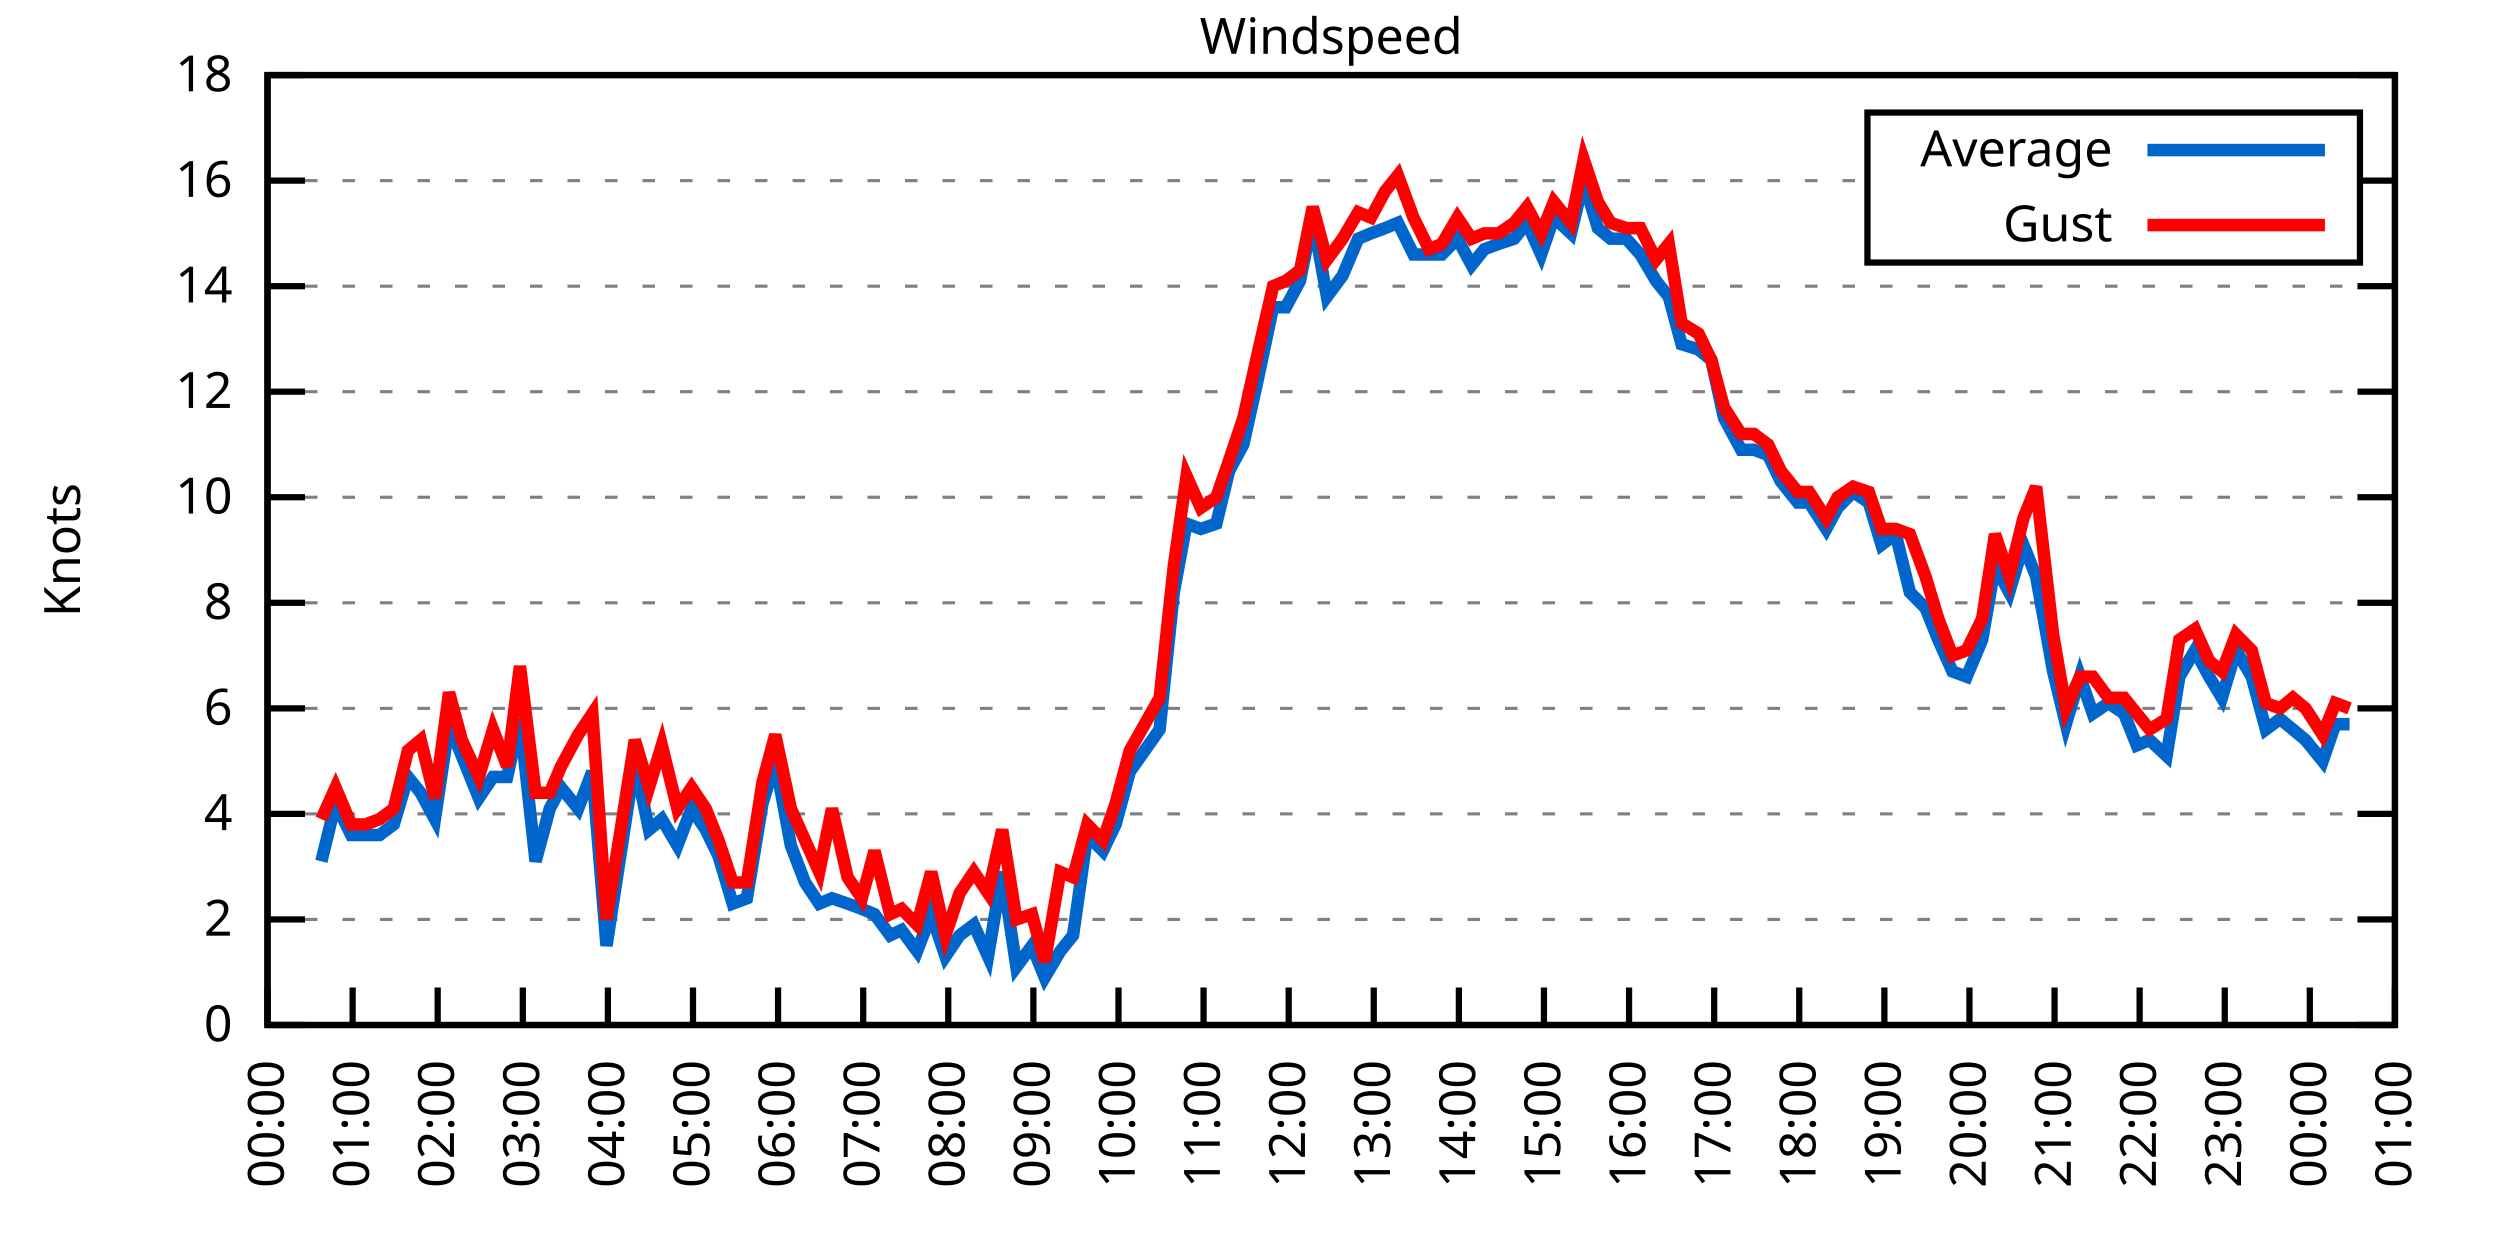
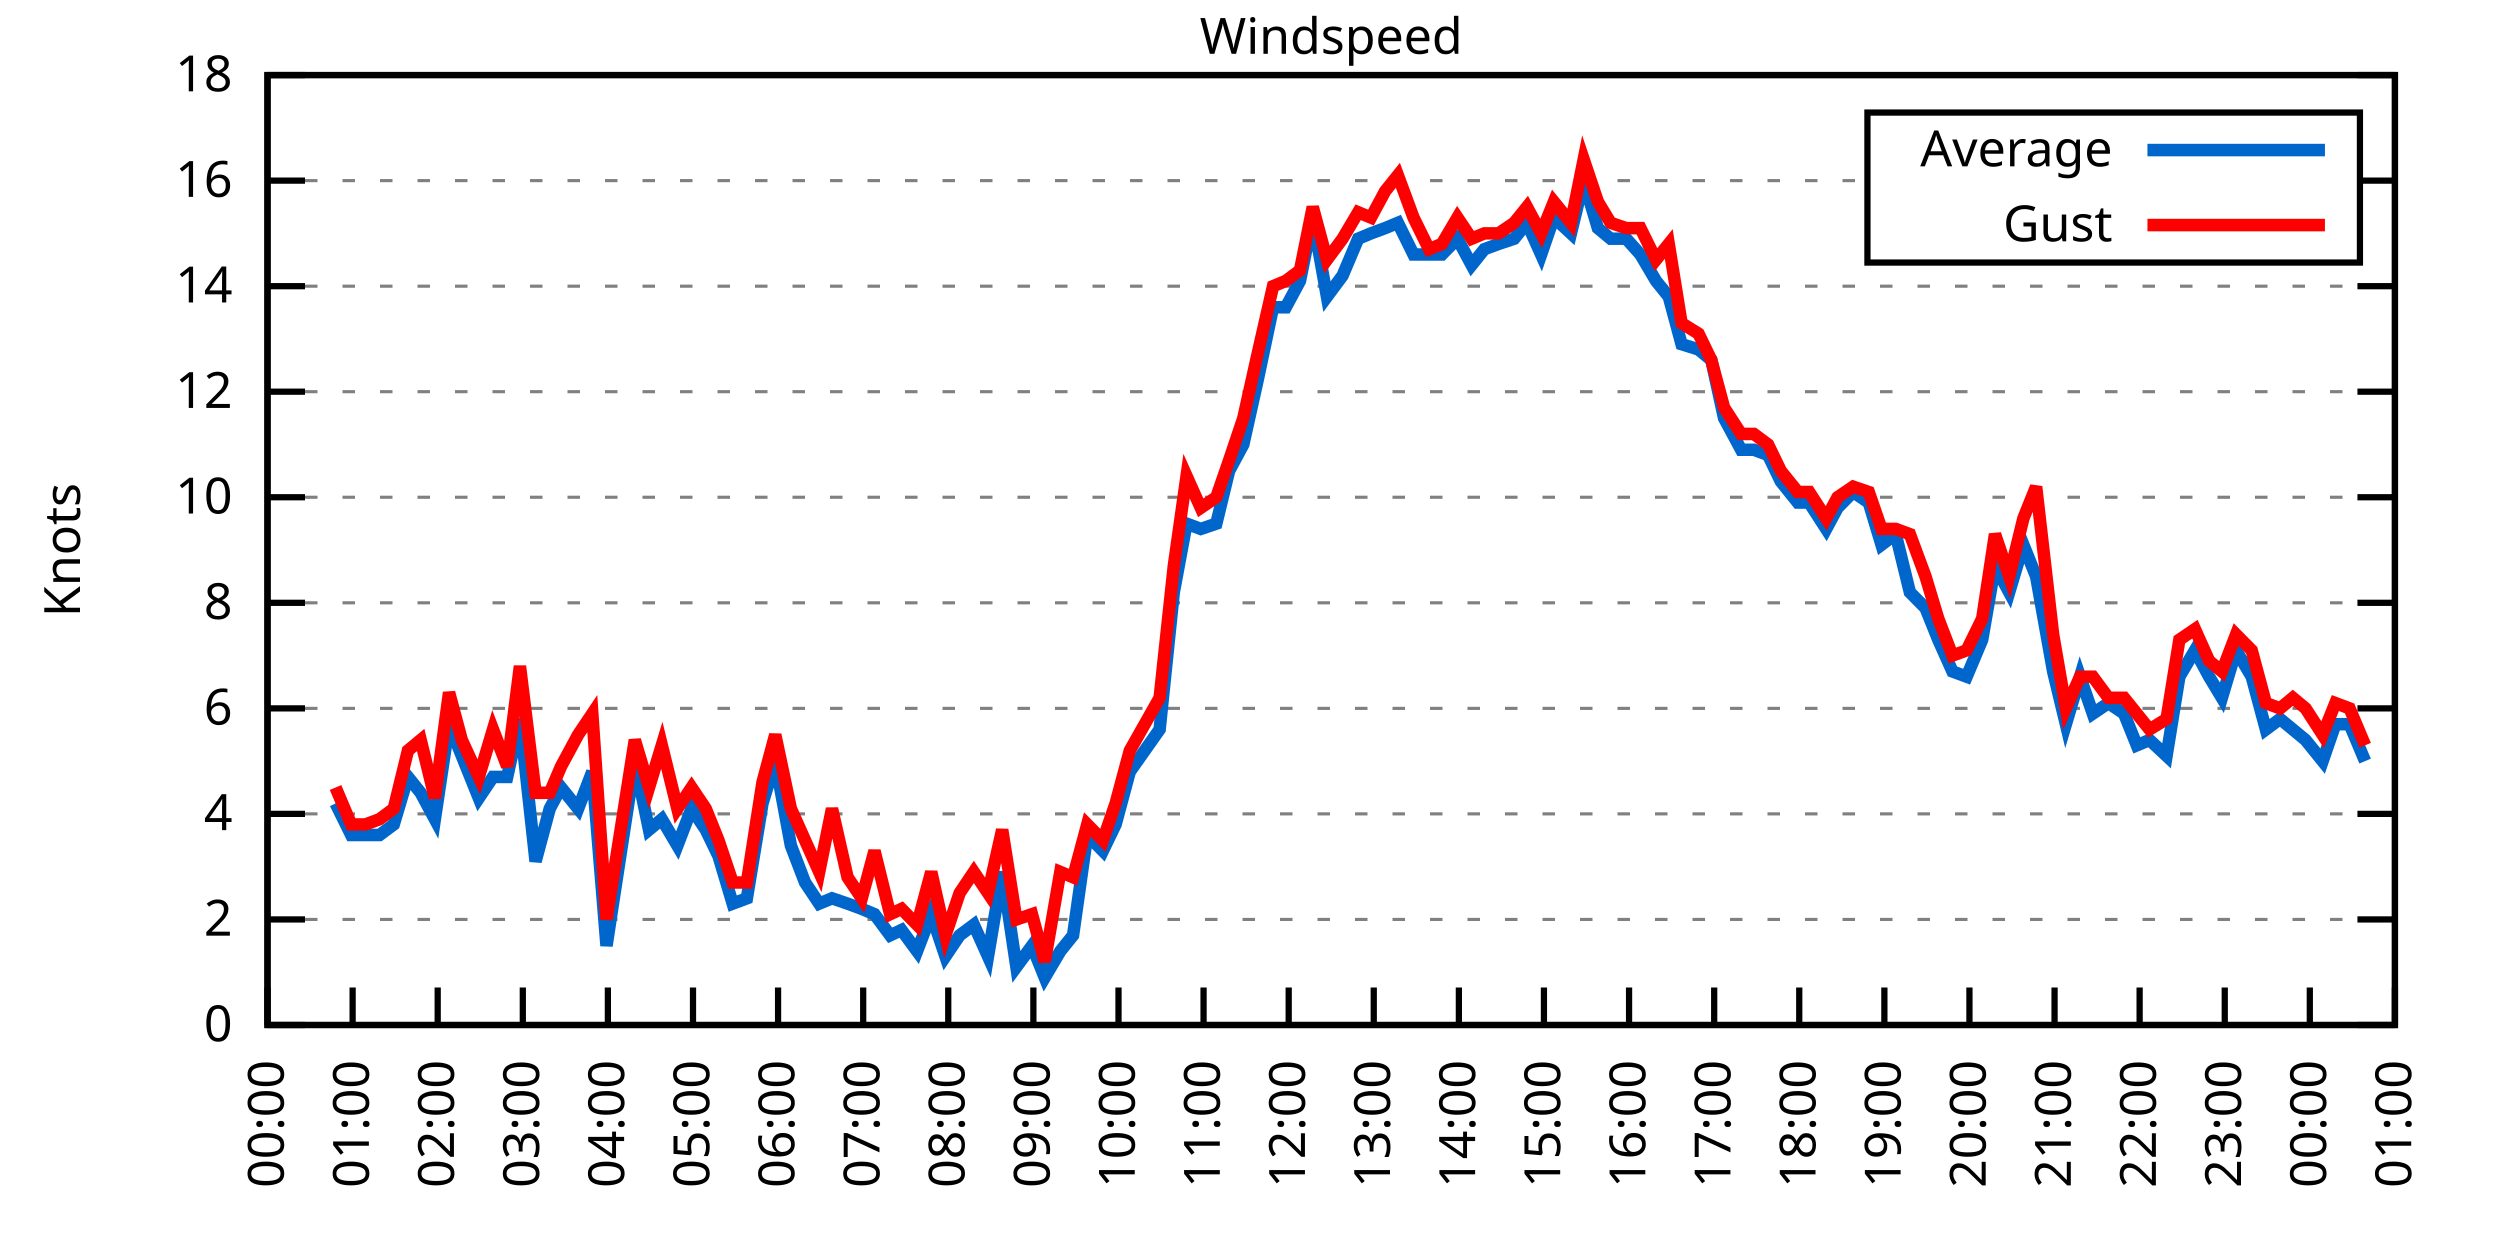
<svg xmlns="http://www.w3.org/2000/svg" xmlns:xlink="http://www.w3.org/1999/xlink" width="400" height="200" viewBox="0 0 400 200">
  <g id="gnuplot_canvas">
    <rect x="0" y="0" width="400" height="200" fill="none" />
    <defs>
      <circle id="gpDot" r="0.5" stroke-width="0.5" stroke="currentColor" />
      <path id="gpPt0" stroke-width="0.333" stroke="currentColor" d="M-1,0 h2 M0,-1 v2" />
      <path id="gpPt1" stroke-width="0.333" stroke="currentColor" d="M-1,-1 L1,1 M1,-1 L-1,1" />
      <path id="gpPt2" stroke-width="0.333" stroke="currentColor" d="M-1,0 L1,0 M0,-1 L0,1 M-1,-1 L1,1 M-1,1 L1,-1" />
      <rect id="gpPt3" stroke-width="0.333" stroke="currentColor" x="-1" y="-1" width="2" height="2" />
      <rect id="gpPt4" stroke-width="0.333" stroke="currentColor" fill="currentColor" x="-1" y="-1" width="2" height="2" />
      <circle id="gpPt5" stroke-width="0.333" stroke="currentColor" cx="0" cy="0" r="1" />
      <use xlink:href="#gpPt5" id="gpPt6" fill="currentColor" stroke="none" />
      <path id="gpPt7" stroke-width="0.333" stroke="currentColor" d="M0,-1.33 L-1.33,0.67 L1.33,0.67 z" />
      <use xlink:href="#gpPt7" id="gpPt8" fill="currentColor" stroke="none" />
      <use xlink:href="#gpPt7" id="gpPt9" stroke="currentColor" transform="rotate(180)" />
      <use xlink:href="#gpPt9" id="gpPt10" fill="currentColor" stroke="none" />
      <use xlink:href="#gpPt3" id="gpPt11" stroke="currentColor" transform="rotate(45)" />
      <use xlink:href="#gpPt11" id="gpPt12" fill="currentColor" stroke="none" />
      <path id="gpPt13" stroke-width="0.333" stroke="currentColor" d="M0,1.330 L1.265,0.411 L0.782,-1.067 L-0.782,-1.076 L-1.265,0.411 z" />
      <use xlink:href="#gpPt13" id="gpPt14" fill="currentColor" stroke="none" />
      <filter id="textbox" filterUnits="objectBoundingBox" x="0" y="0" height="1" width="1">
        <feFlood flood-color="white" flood-opacity="1" result="bgnd" />
        <feComposite in="SourceGraphic" in2="bgnd" operator="atop" />
      </filter>
      <filter id="greybox" filterUnits="objectBoundingBox" x="0" y="0" height="1" width="1">
        <feFlood flood-color="lightgrey" flood-opacity="1" result="grey" />
        <feComposite in="SourceGraphic" in2="grey" operator="atop" />
      </filter>
    </defs>
    <g fill="none" color="white" stroke="currentColor" stroke-width="1.00" stroke-linecap="butt" stroke-linejoin="miter">
</g>
    <g fill="none" color="black" stroke="currentColor" stroke-width="1.00" stroke-linecap="butt" stroke-linejoin="miter">
      <g stroke="none" shape-rendering="crispEdges">
        <polygon fill="rgb(255, 255, 255)" points="42.80,164.00 383.18,164.00 383.18,12.02 42.80,12.02 " />
      </g>
    </g>
    <g fill="none" color="black" stroke="currentColor" stroke-width="1.00" stroke-linecap="butt" stroke-linejoin="miter">
</g>
    <g fill="none" color="black" stroke="black" stroke-width="0.50" stroke-linecap="butt" stroke-linejoin="miter">
</g>
    <g fill="none" color="gray" stroke="currentColor" stroke-width="0.50" stroke-linecap="butt" stroke-linejoin="miter">
      <path stroke="gray" stroke-dasharray="2,4" class="gridline" d="M42.80,164.00 L383.19,164.00  " />
    </g>
    <g fill="none" color="gray" stroke="gray" stroke-width="1.00" stroke-linecap="butt" stroke-linejoin="miter">
</g>
    <g fill="none" color="black" stroke="currentColor" stroke-width="1.00" stroke-linecap="butt" stroke-linejoin="miter">
      <path stroke="black" d="M42.80,164.00 L48.80,164.00 M383.19,164.00 L377.19,164.00  " />
      <g transform="translate(37.20,166.60)" stroke="none" fill="black" font-family="Sans" font-size="8.00" text-anchor="end">
        <text>
          <tspan font-family="Sans"> 0</tspan>
        </text>
      </g>
    </g>
    <g fill="none" color="black" stroke="currentColor" stroke-width="1.00" stroke-linecap="butt" stroke-linejoin="miter">
</g>
    <g fill="none" color="black" stroke="black" stroke-width="0.50" stroke-linecap="butt" stroke-linejoin="miter">
</g>
    <g fill="none" color="gray" stroke="currentColor" stroke-width="0.50" stroke-linecap="butt" stroke-linejoin="miter">
      <path stroke="gray" stroke-dasharray="2,4" class="gridline" d="M42.80,147.11 L383.19,147.11  " />
    </g>
    <g fill="none" color="gray" stroke="gray" stroke-width="1.00" stroke-linecap="butt" stroke-linejoin="miter">
</g>
    <g fill="none" color="black" stroke="currentColor" stroke-width="1.00" stroke-linecap="butt" stroke-linejoin="miter">
      <path stroke="black" d="M42.80,147.11 L48.80,147.11 M383.19,147.11 L377.19,147.11  " />
      <g transform="translate(37.20,149.71)" stroke="none" fill="black" font-family="Sans" font-size="8.00" text-anchor="end">
        <text>
          <tspan font-family="Sans"> 2</tspan>
        </text>
      </g>
    </g>
    <g fill="none" color="black" stroke="currentColor" stroke-width="1.00" stroke-linecap="butt" stroke-linejoin="miter">
</g>
    <g fill="none" color="black" stroke="black" stroke-width="0.50" stroke-linecap="butt" stroke-linejoin="miter">
</g>
    <g fill="none" color="gray" stroke="currentColor" stroke-width="0.50" stroke-linecap="butt" stroke-linejoin="miter">
      <path stroke="gray" stroke-dasharray="2,4" class="gridline" d="M42.80,130.22 L383.19,130.22  " />
    </g>
    <g fill="none" color="gray" stroke="gray" stroke-width="1.00" stroke-linecap="butt" stroke-linejoin="miter">
</g>
    <g fill="none" color="black" stroke="currentColor" stroke-width="1.00" stroke-linecap="butt" stroke-linejoin="miter">
      <path stroke="black" d="M42.80,130.22 L48.80,130.22 M383.19,130.22 L377.19,130.22  " />
      <g transform="translate(37.20,132.82)" stroke="none" fill="black" font-family="Sans" font-size="8.00" text-anchor="end">
        <text>
          <tspan font-family="Sans"> 4</tspan>
        </text>
      </g>
    </g>
    <g fill="none" color="black" stroke="currentColor" stroke-width="1.00" stroke-linecap="butt" stroke-linejoin="miter">
</g>
    <g fill="none" color="black" stroke="black" stroke-width="0.50" stroke-linecap="butt" stroke-linejoin="miter">
</g>
    <g fill="none" color="gray" stroke="currentColor" stroke-width="0.50" stroke-linecap="butt" stroke-linejoin="miter">
      <path stroke="gray" stroke-dasharray="2,4" class="gridline" d="M42.80,113.34 L383.19,113.34  " />
    </g>
    <g fill="none" color="gray" stroke="gray" stroke-width="1.00" stroke-linecap="butt" stroke-linejoin="miter">
</g>
    <g fill="none" color="black" stroke="currentColor" stroke-width="1.00" stroke-linecap="butt" stroke-linejoin="miter">
      <path stroke="black" d="M42.80,113.34 L48.80,113.34 M383.19,113.34 L377.19,113.34  " />
      <g transform="translate(37.20,115.94)" stroke="none" fill="black" font-family="Sans" font-size="8.00" text-anchor="end">
        <text>
          <tspan font-family="Sans"> 6</tspan>
        </text>
      </g>
    </g>
    <g fill="none" color="black" stroke="currentColor" stroke-width="1.00" stroke-linecap="butt" stroke-linejoin="miter">
</g>
    <g fill="none" color="black" stroke="black" stroke-width="0.50" stroke-linecap="butt" stroke-linejoin="miter">
</g>
    <g fill="none" color="gray" stroke="currentColor" stroke-width="0.50" stroke-linecap="butt" stroke-linejoin="miter">
      <path stroke="gray" stroke-dasharray="2,4" class="gridline" d="M42.80,96.45 L383.19,96.45  " />
    </g>
    <g fill="none" color="gray" stroke="gray" stroke-width="1.00" stroke-linecap="butt" stroke-linejoin="miter">
</g>
    <g fill="none" color="black" stroke="currentColor" stroke-width="1.00" stroke-linecap="butt" stroke-linejoin="miter">
      <path stroke="black" d="M42.80,96.45 L48.80,96.45 M383.19,96.45 L377.19,96.45  " />
      <g transform="translate(37.20,99.05)" stroke="none" fill="black" font-family="Sans" font-size="8.00" text-anchor="end">
        <text>
          <tspan font-family="Sans"> 8</tspan>
        </text>
      </g>
    </g>
    <g fill="none" color="black" stroke="currentColor" stroke-width="1.00" stroke-linecap="butt" stroke-linejoin="miter">
</g>
    <g fill="none" color="black" stroke="black" stroke-width="0.50" stroke-linecap="butt" stroke-linejoin="miter">
</g>
    <g fill="none" color="gray" stroke="currentColor" stroke-width="0.50" stroke-linecap="butt" stroke-linejoin="miter">
      <path stroke="gray" stroke-dasharray="2,4" class="gridline" d="M42.80,79.56 L383.19,79.56  " />
    </g>
    <g fill="none" color="gray" stroke="gray" stroke-width="1.00" stroke-linecap="butt" stroke-linejoin="miter">
</g>
    <g fill="none" color="black" stroke="currentColor" stroke-width="1.00" stroke-linecap="butt" stroke-linejoin="miter">
      <path stroke="black" d="M42.80,79.56 L48.80,79.56 M383.19,79.56 L377.19,79.56  " />
      <g transform="translate(37.20,82.16)" stroke="none" fill="black" font-family="Sans" font-size="8.00" text-anchor="end">
        <text>
          <tspan font-family="Sans"> 10</tspan>
        </text>
      </g>
    </g>
    <g fill="none" color="black" stroke="currentColor" stroke-width="1.00" stroke-linecap="butt" stroke-linejoin="miter">
</g>
    <g fill="none" color="black" stroke="black" stroke-width="0.50" stroke-linecap="butt" stroke-linejoin="miter">
</g>
    <g fill="none" color="gray" stroke="currentColor" stroke-width="0.50" stroke-linecap="butt" stroke-linejoin="miter">
      <path stroke="gray" stroke-dasharray="2,4" class="gridline" d="M42.80,62.67 L383.19,62.67  " />
    </g>
    <g fill="none" color="gray" stroke="gray" stroke-width="1.00" stroke-linecap="butt" stroke-linejoin="miter">
</g>
    <g fill="none" color="black" stroke="currentColor" stroke-width="1.00" stroke-linecap="butt" stroke-linejoin="miter">
      <path stroke="black" d="M42.80,62.67 L48.80,62.67 M383.19,62.67 L377.19,62.67  " />
      <g transform="translate(37.20,65.27)" stroke="none" fill="black" font-family="Sans" font-size="8.00" text-anchor="end">
        <text>
          <tspan font-family="Sans"> 12</tspan>
        </text>
      </g>
    </g>
    <g fill="none" color="black" stroke="currentColor" stroke-width="1.00" stroke-linecap="butt" stroke-linejoin="miter">
</g>
    <g fill="none" color="black" stroke="black" stroke-width="0.50" stroke-linecap="butt" stroke-linejoin="miter">
</g>
    <g fill="none" color="gray" stroke="currentColor" stroke-width="0.50" stroke-linecap="butt" stroke-linejoin="miter">
      <path stroke="gray" stroke-dasharray="2,4" class="gridline" d="M42.80,45.79 L383.19,45.79  " />
    </g>
    <g fill="none" color="gray" stroke="gray" stroke-width="1.00" stroke-linecap="butt" stroke-linejoin="miter">
</g>
    <g fill="none" color="black" stroke="currentColor" stroke-width="1.00" stroke-linecap="butt" stroke-linejoin="miter">
      <path stroke="black" d="M42.80,45.79 L48.80,45.79 M383.19,45.79 L377.19,45.79  " />
      <g transform="translate(37.20,48.39)" stroke="none" fill="black" font-family="Sans" font-size="8.00" text-anchor="end">
        <text>
          <tspan font-family="Sans"> 14</tspan>
        </text>
      </g>
    </g>
    <g fill="none" color="black" stroke="currentColor" stroke-width="1.00" stroke-linecap="butt" stroke-linejoin="miter">
</g>
    <g fill="none" color="black" stroke="black" stroke-width="0.50" stroke-linecap="butt" stroke-linejoin="miter">
</g>
    <g fill="none" color="gray" stroke="currentColor" stroke-width="0.50" stroke-linecap="butt" stroke-linejoin="miter">
      <path stroke="gray" stroke-dasharray="2,4" class="gridline" d="M42.80,28.90 L298.79,28.90 M377.59,28.90 L383.19,28.90  " />
    </g>
    <g fill="none" color="gray" stroke="gray" stroke-width="1.00" stroke-linecap="butt" stroke-linejoin="miter">
</g>
    <g fill="none" color="black" stroke="currentColor" stroke-width="1.00" stroke-linecap="butt" stroke-linejoin="miter">
      <path stroke="black" d="M42.80,28.90 L48.80,28.90 M383.19,28.90 L377.19,28.90  " />
      <g transform="translate(37.20,31.50)" stroke="none" fill="black" font-family="Sans" font-size="8.00" text-anchor="end">
        <text>
          <tspan font-family="Sans"> 16</tspan>
        </text>
      </g>
    </g>
    <g fill="none" color="black" stroke="currentColor" stroke-width="1.00" stroke-linecap="butt" stroke-linejoin="miter">
</g>
    <g fill="none" color="black" stroke="black" stroke-width="0.50" stroke-linecap="butt" stroke-linejoin="miter">
</g>
    <g fill="none" color="gray" stroke="currentColor" stroke-width="0.50" stroke-linecap="butt" stroke-linejoin="miter">
      <path stroke="gray" stroke-dasharray="2,4" class="gridline" d="M42.80,12.01 L383.19,12.01  " />
    </g>
    <g fill="none" color="gray" stroke="gray" stroke-width="1.00" stroke-linecap="butt" stroke-linejoin="miter">
</g>
    <g fill="none" color="black" stroke="currentColor" stroke-width="1.00" stroke-linecap="butt" stroke-linejoin="miter">
      <path stroke="black" d="M42.80,12.01 L48.80,12.01 M383.19,12.01 L377.19,12.01  " />
      <g transform="translate(37.20,14.61)" stroke="none" fill="black" font-family="Sans" font-size="8.00" text-anchor="end">
        <text>
          <tspan font-family="Sans"> 18</tspan>
        </text>
      </g>
    </g>
    <g fill="none" color="black" stroke="currentColor" stroke-width="1.00" stroke-linecap="butt" stroke-linejoin="miter">
      <path stroke="black" d="M42.80,164.00 L42.80,158.00  " />
      <g transform="translate(45.40,169.60) rotate(270.00)" stroke="none" fill="black" font-family="Sans" font-size="8.00" text-anchor="end">
        <text>
          <tspan font-family="Sans">00:00</tspan>
        </text>
      </g>
    </g>
    <g fill="none" color="black" stroke="currentColor" stroke-width="1.00" stroke-linecap="butt" stroke-linejoin="miter">
      <path stroke="black" d="M56.42,164.00 L56.42,158.00  " />
      <g transform="translate(59.02,169.60) rotate(270.00)" stroke="none" fill="black" font-family="Sans" font-size="8.00" text-anchor="end">
        <text>
          <tspan font-family="Sans">01:00</tspan>
        </text>
      </g>
    </g>
    <g fill="none" color="black" stroke="currentColor" stroke-width="1.00" stroke-linecap="butt" stroke-linejoin="miter">
      <path stroke="black" d="M70.03,164.00 L70.03,158.00  " />
      <g transform="translate(72.63,169.60) rotate(270.00)" stroke="none" fill="black" font-family="Sans" font-size="8.00" text-anchor="end">
        <text>
          <tspan font-family="Sans">02:00</tspan>
        </text>
      </g>
    </g>
    <g fill="none" color="black" stroke="currentColor" stroke-width="1.00" stroke-linecap="butt" stroke-linejoin="miter">
      <path stroke="black" d="M83.65,164.00 L83.65,158.00  " />
      <g transform="translate(86.25,169.60) rotate(270.00)" stroke="none" fill="black" font-family="Sans" font-size="8.00" text-anchor="end">
        <text>
          <tspan font-family="Sans">03:00</tspan>
        </text>
      </g>
    </g>
    <g fill="none" color="black" stroke="currentColor" stroke-width="1.00" stroke-linecap="butt" stroke-linejoin="miter">
      <path stroke="black" d="M97.26,164.00 L97.26,158.00  " />
      <g transform="translate(99.86,169.60) rotate(270.00)" stroke="none" fill="black" font-family="Sans" font-size="8.00" text-anchor="end">
        <text>
          <tspan font-family="Sans">04:00</tspan>
        </text>
      </g>
    </g>
    <g fill="none" color="black" stroke="currentColor" stroke-width="1.00" stroke-linecap="butt" stroke-linejoin="miter">
      <path stroke="black" d="M110.88,164.00 L110.88,158.00  " />
      <g transform="translate(113.48,169.60) rotate(270.00)" stroke="none" fill="black" font-family="Sans" font-size="8.00" text-anchor="end">
        <text>
          <tspan font-family="Sans">05:00</tspan>
        </text>
      </g>
    </g>
    <g fill="none" color="black" stroke="currentColor" stroke-width="1.00" stroke-linecap="butt" stroke-linejoin="miter">
      <path stroke="black" d="M124.49,164.00 L124.49,158.00  " />
      <g transform="translate(127.09,169.60) rotate(270.00)" stroke="none" fill="black" font-family="Sans" font-size="8.00" text-anchor="end">
        <text>
          <tspan font-family="Sans">06:00</tspan>
        </text>
      </g>
    </g>
    <g fill="none" color="black" stroke="currentColor" stroke-width="1.00" stroke-linecap="butt" stroke-linejoin="miter">
      <path stroke="black" d="M138.11,164.00 L138.11,158.00  " />
      <g transform="translate(140.71,169.60) rotate(270.00)" stroke="none" fill="black" font-family="Sans" font-size="8.00" text-anchor="end">
        <text>
          <tspan font-family="Sans">07:00</tspan>
        </text>
      </g>
    </g>
    <g fill="none" color="black" stroke="currentColor" stroke-width="1.00" stroke-linecap="butt" stroke-linejoin="miter">
      <path stroke="black" d="M151.72,164.00 L151.72,158.00  " />
      <g transform="translate(154.32,169.60) rotate(270.00)" stroke="none" fill="black" font-family="Sans" font-size="8.00" text-anchor="end">
        <text>
          <tspan font-family="Sans">08:00</tspan>
        </text>
      </g>
    </g>
    <g fill="none" color="black" stroke="currentColor" stroke-width="1.00" stroke-linecap="butt" stroke-linejoin="miter">
      <path stroke="black" d="M165.34,164.00 L165.34,158.00  " />
      <g transform="translate(167.94,169.60) rotate(270.00)" stroke="none" fill="black" font-family="Sans" font-size="8.00" text-anchor="end">
        <text>
          <tspan font-family="Sans">09:00</tspan>
        </text>
      </g>
    </g>
    <g fill="none" color="black" stroke="currentColor" stroke-width="1.00" stroke-linecap="butt" stroke-linejoin="miter">
      <path stroke="black" d="M178.96,164.00 L178.96,158.00  " />
      <g transform="translate(181.56,169.60) rotate(270.00)" stroke="none" fill="black" font-family="Sans" font-size="8.00" text-anchor="end">
        <text>
          <tspan font-family="Sans">10:00</tspan>
        </text>
      </g>
    </g>
    <g fill="none" color="black" stroke="currentColor" stroke-width="1.00" stroke-linecap="butt" stroke-linejoin="miter">
      <path stroke="black" d="M192.57,164.00 L192.57,158.00  " />
      <g transform="translate(195.17,169.60) rotate(270.00)" stroke="none" fill="black" font-family="Sans" font-size="8.00" text-anchor="end">
        <text>
          <tspan font-family="Sans">11:00</tspan>
        </text>
      </g>
    </g>
    <g fill="none" color="black" stroke="currentColor" stroke-width="1.00" stroke-linecap="butt" stroke-linejoin="miter">
      <path stroke="black" d="M206.19,164.00 L206.19,158.00  " />
      <g transform="translate(208.79,169.60) rotate(270.00)" stroke="none" fill="black" font-family="Sans" font-size="8.00" text-anchor="end">
        <text>
          <tspan font-family="Sans">12:00</tspan>
        </text>
      </g>
    </g>
    <g fill="none" color="black" stroke="currentColor" stroke-width="1.00" stroke-linecap="butt" stroke-linejoin="miter">
      <path stroke="black" d="M219.80,164.00 L219.80,158.00  " />
      <g transform="translate(222.40,169.60) rotate(270.00)" stroke="none" fill="black" font-family="Sans" font-size="8.00" text-anchor="end">
        <text>
          <tspan font-family="Sans">13:00</tspan>
        </text>
      </g>
    </g>
    <g fill="none" color="black" stroke="currentColor" stroke-width="1.00" stroke-linecap="butt" stroke-linejoin="miter">
      <path stroke="black" d="M233.42,164.00 L233.42,158.00  " />
      <g transform="translate(236.02,169.60) rotate(270.00)" stroke="none" fill="black" font-family="Sans" font-size="8.00" text-anchor="end">
        <text>
          <tspan font-family="Sans">14:00</tspan>
        </text>
      </g>
    </g>
    <g fill="none" color="black" stroke="currentColor" stroke-width="1.00" stroke-linecap="butt" stroke-linejoin="miter">
      <path stroke="black" d="M247.03,164.00 L247.03,158.00  " />
      <g transform="translate(249.63,169.60) rotate(270.00)" stroke="none" fill="black" font-family="Sans" font-size="8.00" text-anchor="end">
        <text>
          <tspan font-family="Sans">15:00</tspan>
        </text>
      </g>
    </g>
    <g fill="none" color="black" stroke="currentColor" stroke-width="1.00" stroke-linecap="butt" stroke-linejoin="miter">
      <path stroke="black" d="M260.65,164.00 L260.65,158.00  " />
      <g transform="translate(263.25,169.60) rotate(270.00)" stroke="none" fill="black" font-family="Sans" font-size="8.00" text-anchor="end">
        <text>
          <tspan font-family="Sans">16:00</tspan>
        </text>
      </g>
    </g>
    <g fill="none" color="black" stroke="currentColor" stroke-width="1.00" stroke-linecap="butt" stroke-linejoin="miter">
      <path stroke="black" d="M274.27,164.00 L274.27,158.00  " />
      <g transform="translate(276.87,169.60) rotate(270.00)" stroke="none" fill="black" font-family="Sans" font-size="8.00" text-anchor="end">
        <text>
          <tspan font-family="Sans">17:00</tspan>
        </text>
      </g>
    </g>
    <g fill="none" color="black" stroke="currentColor" stroke-width="1.00" stroke-linecap="butt" stroke-linejoin="miter">
      <path stroke="black" d="M287.88,164.00 L287.88,158.00  " />
      <g transform="translate(290.48,169.60) rotate(270.00)" stroke="none" fill="black" font-family="Sans" font-size="8.00" text-anchor="end">
        <text>
          <tspan font-family="Sans">18:00</tspan>
        </text>
      </g>
    </g>
    <g fill="none" color="black" stroke="currentColor" stroke-width="1.00" stroke-linecap="butt" stroke-linejoin="miter">
      <path stroke="black" d="M301.50,164.00 L301.50,158.00  " />
      <g transform="translate(304.10,169.60) rotate(270.00)" stroke="none" fill="black" font-family="Sans" font-size="8.00" text-anchor="end">
        <text>
          <tspan font-family="Sans">19:00</tspan>
        </text>
      </g>
    </g>
    <g fill="none" color="black" stroke="currentColor" stroke-width="1.00" stroke-linecap="butt" stroke-linejoin="miter">
      <path stroke="black" d="M315.11,164.00 L315.11,158.00  " />
      <g transform="translate(317.71,169.60) rotate(270.00)" stroke="none" fill="black" font-family="Sans" font-size="8.00" text-anchor="end">
        <text>
          <tspan font-family="Sans">20:00</tspan>
        </text>
      </g>
    </g>
    <g fill="none" color="black" stroke="currentColor" stroke-width="1.00" stroke-linecap="butt" stroke-linejoin="miter">
      <path stroke="black" d="M328.73,164.00 L328.73,158.00  " />
      <g transform="translate(331.33,169.60) rotate(270.00)" stroke="none" fill="black" font-family="Sans" font-size="8.00" text-anchor="end">
        <text>
          <tspan font-family="Sans">21:00</tspan>
        </text>
      </g>
    </g>
    <g fill="none" color="black" stroke="currentColor" stroke-width="1.00" stroke-linecap="butt" stroke-linejoin="miter">
      <path stroke="black" d="M342.34,164.00 L342.34,158.00  " />
      <g transform="translate(344.94,169.60) rotate(270.00)" stroke="none" fill="black" font-family="Sans" font-size="8.00" text-anchor="end">
        <text>
          <tspan font-family="Sans">22:00</tspan>
        </text>
      </g>
    </g>
    <g fill="none" color="black" stroke="currentColor" stroke-width="1.00" stroke-linecap="butt" stroke-linejoin="miter">
      <path stroke="black" d="M355.96,164.00 L355.96,158.00  " />
      <g transform="translate(358.56,169.60) rotate(270.00)" stroke="none" fill="black" font-family="Sans" font-size="8.00" text-anchor="end">
        <text>
          <tspan font-family="Sans">23:00</tspan>
        </text>
      </g>
    </g>
    <g fill="none" color="black" stroke="currentColor" stroke-width="1.00" stroke-linecap="butt" stroke-linejoin="miter">
      <path stroke="black" d="M369.57,164.00 L369.57,158.00  " />
      <g transform="translate(372.17,169.60) rotate(270.00)" stroke="none" fill="black" font-family="Sans" font-size="8.00" text-anchor="end">
        <text>
          <tspan font-family="Sans">00:00</tspan>
        </text>
      </g>
    </g>
    <g fill="none" color="black" stroke="currentColor" stroke-width="1.00" stroke-linecap="butt" stroke-linejoin="miter">
      <path stroke="black" d="M383.19,164.00 L383.19,158.00  " />
      <g transform="translate(385.79,169.60) rotate(270.00)" stroke="none" fill="black" font-family="Sans" font-size="8.00" text-anchor="end">
        <text>
          <tspan font-family="Sans">01:00</tspan>
        </text>
      </g>
    </g>
    <g fill="none" color="black" stroke="currentColor" stroke-width="1.00" stroke-linecap="butt" stroke-linejoin="miter">
</g>
    <g fill="none" color="black" stroke="currentColor" stroke-width="1.00" stroke-linecap="butt" stroke-linejoin="miter">
      <path stroke="black" d="M42.80,12.01 L42.80,164.00 L383.19,164.00 L383.19,12.01 L42.80,12.01 Z  " />
    </g>
    <g fill="none" color="black" stroke="currentColor" stroke-width="1.00" stroke-linecap="butt" stroke-linejoin="miter">
</g>
    <g fill="none" color="black" stroke="currentColor" stroke-width="1.00" stroke-linecap="butt" stroke-linejoin="miter">
      <path stroke="black" d="M298.79,42.01 L298.79,18.01 L377.59,18.01 L377.59,42.01 L298.79,42.01 Z  " />
    </g>
    <g id="Windspeed_plot_1">
      <g fill="none" color="white" stroke="black" stroke-width="2.00" stroke-linecap="butt" stroke-linejoin="miter">
</g>
      <g fill="none" color="black" stroke="currentColor" stroke-width="2.00" stroke-linecap="butt" stroke-linejoin="miter">
        <g transform="translate(337.99,26.61)" stroke="none" fill="black" font-family="Sans" font-size="8.00" text-anchor="end">
          <text>
            <tspan font-family="Sans">Average</tspan>
          </text>
        </g>
      </g>
      <g fill="none" color="black" stroke="currentColor" stroke-width="2.00" stroke-linecap="butt" stroke-linejoin="miter">
-         <path stroke="rgb(  0, 102, 204)" d="M343.59,24.01 L371.99,24.01 M51.42,137.82 L53.69,128.54 L56.19,133.60 L58.46,133.60 L60.73,133.60 L63.00,131.91   L65.27,124.31 L67.31,126.85 L69.58,131.07 L71.85,115.87 L73.89,120.94 L76.61,127.69 L78.88,124.31 L81.15,124.31   L83.19,115.03 L85.69,137.82 L87.96,129.38 L89.77,126.00 L92.50,129.38 L94.77,123.47 L97.04,151.33 L101.57,121.78   L103.84,132.76 L105.89,131.07 L108.38,135.29 L110.65,129.38 L112.92,132.76 L114.96,136.98 L117.23,144.58 L119.50,143.73   L122.00,128.54 L124.04,121.78 L126.54,135.29 L128.81,141.20 L131.07,144.58 L133.12,143.73 L135.61,144.58 L137.88,145.42   L139.92,146.27 L142.42,149.65 L144.24,148.80 L146.73,152.18 L149.00,146.27 L151.27,153.02 L153.54,149.65 L155.81,147.96   L158.08,153.02 L160.35,139.51 L162.62,154.71 L165.11,151.33 L167.16,156.40 L169.65,152.18 L171.69,149.65 L173.96,133.60   L176.46,136.14 L178.50,131.91 L180.77,123.47 L185.54,116.71 L187.81,94.76 L189.85,83.78 L192.12,84.63 L194.61,83.78   L196.66,75.34 L198.93,71.12 L201.19,60.98 L203.69,49.16 L205.73,49.16 L208.00,44.94 L210.04,34.81 L212.31,47.47   L214.81,44.10 L217.31,38.19 L219.35,37.34 L221.62,36.50 L223.66,35.65 L226.16,40.72 L228.65,40.72 L230.70,40.72   L233.19,38.19 L235.46,42.41 L237.50,39.87 L239.77,39.03 L242.27,38.19 L244.31,35.65 L246.58,40.72 L248.62,34.81   L251.35,37.34 L253.39,28.90 L255.66,36.50 L257.70,38.19 L260.20,38.19 L262.47,40.72 L264.96,44.94 L267.00,47.47   L269.05,55.07 L271.77,55.92 L273.81,57.61 L275.85,66.90 L278.58,71.96 L280.62,71.96 L282.89,72.81 L284.93,77.03   L287.65,80.41 L289.47,80.41 L292.19,84.63 L294.01,81.25 L296.50,78.72 L299.00,80.41 L301.04,87.16 L303.31,85.47   L305.58,94.76 L308.08,97.29 L310.12,102.36 L312.39,107.43 L314.66,108.27 L317.15,102.36 L319.20,90.54 L321.47,94.76   L323.74,87.16 L325.78,92.23 L328.50,107.43 L330.54,115.87 L332.81,108.27 L334.85,114.18 L337.35,112.49 L339.85,114.18   L341.89,119.25 L343.93,118.40 L346.65,120.94 L348.70,108.27 L351.19,104.05 L353.46,108.27 L355.50,111.65 L357.77,104.05   L360.27,108.27 L362.54,116.71 L364.81,115.03 L366.85,116.71 L368.89,118.40 L371.62,121.78 L373.66,115.87 L375.93,115.87    " />
+         <path stroke="rgb(  0, 102, 204)" d="M343.59,24.01 L371.99,24.01 M53.69,128.54 L56.19,133.60 L58.46,133.60 L60.73,133.60 L63.00,131.91 L65.27,124.31   L67.31,126.85 L69.58,131.07 L71.85,115.87 L73.89,120.94 L76.61,127.69 L78.88,124.31 L81.15,124.31 L83.19,115.03   L85.69,137.82 L87.96,129.38 L89.77,126.00 L92.50,129.38 L94.77,123.47 L97.04,151.33 L101.57,121.78 L103.84,132.76   L105.89,131.07 L108.38,135.29 L110.65,129.38 L112.92,132.76 L114.96,136.98 L117.23,144.58 L119.50,143.73 L122.00,128.54   L124.04,121.78 L126.54,135.29 L128.81,141.20 L131.07,144.58 L133.12,143.73 L135.61,144.58 L137.88,145.42 L139.92,146.27   L142.42,149.65 L144.24,148.80 L146.73,152.18 L149.00,146.27 L151.27,153.02 L153.54,149.65 L155.81,147.96 L158.08,153.02   L160.35,139.51 L162.62,154.71 L165.11,151.33 L167.16,156.40 L169.65,152.18 L171.69,149.65 L173.96,133.60 L176.46,136.14   L178.50,131.91 L180.77,123.47 L185.54,116.71 L187.81,94.76 L189.85,83.78 L192.12,84.63 L194.61,83.78 L196.66,75.34   L198.93,71.12 L201.19,60.98 L203.69,49.16 L205.73,49.16 L208.00,44.94 L210.04,34.81 L212.31,47.47 L214.81,44.10   L217.31,38.19 L219.35,37.34 L221.62,36.50 L223.66,35.65 L226.16,40.72 L228.65,40.72 L230.70,40.72 L233.19,38.19   L235.46,42.41 L237.50,39.87 L239.77,39.03 L242.27,38.19 L244.31,35.65 L246.58,40.72 L248.62,34.81 L251.35,37.34   L253.39,28.90 L255.66,36.50 L257.70,38.19 L260.20,38.19 L262.47,40.72 L264.96,44.94 L267.00,47.47 L269.05,55.07   L271.77,55.92 L273.81,57.61 L275.85,66.90 L278.58,71.96 L280.62,71.96 L282.89,72.81 L284.93,77.03 L287.65,80.41   L289.47,80.41 L292.19,84.63 L294.01,81.25 L296.50,78.72 L299.00,80.41 L301.04,87.16 L303.31,85.47 L305.58,94.76   L308.08,97.29 L310.12,102.36 L312.39,107.43 L314.66,108.27 L317.15,102.36 L319.20,90.54 L321.47,94.76 L323.74,87.16   L325.78,92.23 L328.50,107.43 L330.54,115.87 L332.81,108.27 L334.85,114.18 L337.35,112.49 L339.85,114.18 L341.89,119.25   L343.93,118.40 L346.65,120.94 L348.70,108.27 L351.19,104.05 L353.46,108.27 L355.50,111.65 L357.77,104.05 L360.27,108.27   L362.54,116.71 L364.81,115.03 L366.85,116.71 L368.89,118.40 L371.62,121.78 L373.66,115.87 L375.93,115.87 L378.42,121.78    " />
      </g>
    </g>
    <g id="Windspeed_plot_2">
      <g fill="none" color="black" stroke="currentColor" stroke-width="2.00" stroke-linecap="butt" stroke-linejoin="miter">
        <g transform="translate(337.99,38.61)" stroke="none" fill="black" font-family="Sans" font-size="8.00" text-anchor="end">
          <text>
            <tspan font-family="Sans">Gust</tspan>
          </text>
        </g>
      </g>
      <g fill="none" color="black" stroke="currentColor" stroke-width="2.00" stroke-linecap="butt" stroke-linejoin="miter">
-         <path stroke="rgb(255,   0,   0)" d="M343.59,36.01 L371.99,36.01 M51.42,131.07 L53.69,126.00 L56.19,131.91 L58.46,131.91 L60.73,131.07 L63.00,129.38   L65.27,120.09 L67.31,118.40 L69.58,127.69 L71.85,110.80 L73.89,118.40 L76.61,124.31 L78.88,116.71 L81.15,122.62   L83.19,106.58 L85.69,126.85 L87.96,126.85 L89.77,122.62 L92.50,117.56 L94.77,114.18 L97.04,147.11 L101.57,118.40   L103.84,126.00 L105.89,119.25 L108.38,129.38 L110.65,126.00 L112.92,129.38 L114.96,134.45 L117.23,141.20 L119.50,141.20   L122.00,125.16 L124.04,117.56 L126.54,129.38 L128.81,134.45 L131.07,139.51 L133.12,129.38 L135.61,140.36 L137.88,143.73   L139.92,136.14 L142.42,146.27 L144.24,145.42 L146.73,147.96 L149.00,139.51 L151.27,149.65 L153.54,142.89 L155.81,139.51   L158.08,142.89 L160.35,132.76 L162.62,147.11 L165.11,146.27 L167.16,153.87 L169.65,139.51 L171.69,140.36 L173.96,131.91   L176.46,134.45 L178.50,128.54 L180.77,120.09 L185.54,111.65 L187.81,90.54 L189.85,76.18 L192.12,81.25 L194.61,79.56   L196.66,73.65 L198.93,66.90 L201.19,56.76 L203.69,45.79 L205.73,44.94 L208.00,43.25 L210.04,33.12 L212.31,41.56   L214.81,38.19 L217.31,33.96 L219.35,34.81 L221.62,30.59 L223.66,28.05 L226.16,34.81 L228.65,39.87 L230.70,39.03   L233.19,34.81 L235.46,38.19 L237.50,37.34 L239.77,37.34 L242.27,35.65 L244.31,33.12 L246.58,37.34 L248.62,32.28   L251.35,35.65 L253.39,25.52 L255.66,32.28 L257.70,35.65 L260.20,36.50 L262.47,36.50 L264.96,41.56 L267.00,39.03   L269.05,51.70 L271.77,53.39 L273.81,57.61 L275.85,65.21 L278.58,69.43 L280.62,69.43 L282.89,71.12 L284.93,75.34   L287.65,78.72 L289.47,78.72 L292.19,82.94 L294.01,79.56 L296.50,77.87 L299.00,78.72 L301.04,84.63 L303.31,84.63   L305.58,85.47 L308.08,92.23 L310.12,98.98 L312.39,104.89 L314.66,104.05 L317.15,98.98 L319.20,85.47 L321.47,92.23   L323.74,82.94 L325.78,77.87 L328.50,101.52 L330.54,113.34 L332.81,108.27 L334.85,108.27 L337.35,111.65 L339.85,111.65   L341.89,114.18 L343.93,116.71 L346.65,115.03 L348.70,102.36 L351.19,100.67 L353.46,105.74 L355.50,107.43 L357.77,101.52   L360.27,104.05 L362.54,112.49 L364.81,113.34 L366.85,111.65 L368.89,113.34 L371.62,117.56 L373.66,112.49 L375.93,113.34    " />
+         <path stroke="rgb(255,   0,   0)" d="M343.59,36.01 L371.99,36.01 M53.69,126.00 L56.19,131.91 L58.46,131.91 L60.73,131.07 L63.00,129.38 L65.27,120.09   L67.31,118.40 L69.58,127.69 L71.85,110.80 L73.89,118.40 L76.61,124.31 L78.88,116.71 L81.15,122.62 L83.19,106.58   L85.69,126.85 L87.96,126.85 L89.77,122.62 L92.50,117.56 L94.77,114.18 L97.04,147.11 L101.57,118.40 L103.84,126.00   L105.89,119.25 L108.38,129.38 L110.65,126.00 L112.92,129.38 L114.96,134.45 L117.23,141.20 L119.50,141.20 L122.00,125.16   L124.04,117.56 L126.54,129.38 L128.81,134.45 L131.07,139.51 L133.12,129.38 L135.61,140.36 L137.88,143.73 L139.92,136.14   L142.42,146.27 L144.24,145.42 L146.73,147.96 L149.00,139.51 L151.27,149.65 L153.54,142.89 L155.81,139.51 L158.08,142.89   L160.35,132.76 L162.62,147.11 L165.11,146.27 L167.16,153.87 L169.65,139.51 L171.69,140.36 L173.96,131.91 L176.46,134.45   L178.50,128.54 L180.77,120.09 L185.54,111.65 L187.81,90.54 L189.85,76.18 L192.12,81.25 L194.61,79.56 L196.66,73.65   L198.93,66.90 L201.19,56.76 L203.69,45.79 L205.73,44.94 L208.00,43.25 L210.04,33.12 L212.31,41.56 L214.81,38.19   L217.31,33.96 L219.35,34.81 L221.62,30.59 L223.66,28.05 L226.16,34.81 L228.65,39.87 L230.70,39.03 L233.19,34.81   L235.46,38.19 L237.50,37.34 L239.77,37.34 L242.27,35.65 L244.31,33.12 L246.58,37.34 L248.62,32.28 L251.35,35.65   L253.39,25.52 L255.66,32.28 L257.70,35.65 L260.20,36.50 L262.47,36.50 L264.96,41.56 L267.00,39.03 L269.05,51.70   L271.77,53.39 L273.81,57.61 L275.85,65.21 L278.58,69.43 L280.62,69.43 L282.89,71.12 L284.93,75.34 L287.65,78.72   L289.47,78.72 L292.19,82.94 L294.01,79.56 L296.50,77.87 L299.00,78.72 L301.04,84.63 L303.31,84.63 L305.58,85.47   L308.08,92.23 L310.12,98.98 L312.39,104.89 L314.66,104.05 L317.15,98.98 L319.20,85.47 L321.47,92.23 L323.74,82.94   L325.78,77.87 L328.50,101.52 L330.54,113.34 L332.81,108.27 L334.85,108.27 L337.35,111.65 L339.85,111.65 L341.89,114.18   L343.93,116.71 L346.65,115.03 L348.70,102.36 L351.19,100.67 L353.46,105.74 L355.50,107.43 L357.77,101.52 L360.27,104.05   L362.54,112.49 L364.81,113.34 L366.85,111.65 L368.89,113.34 L371.62,117.56 L373.66,112.49 L375.93,113.34 L378.42,119.25    " />
      </g>
    </g>
    <g fill="none" color="black" stroke="currentColor" stroke-width="2.00" stroke-linecap="butt" stroke-linejoin="miter">
</g>
    <g fill="none" color="black" stroke="black" stroke-width="1.00" stroke-linecap="butt" stroke-linejoin="miter">
</g>
    <g fill="none" color="black" stroke="currentColor" stroke-width="1.00" stroke-linecap="butt" stroke-linejoin="miter">
      <path stroke="black" d="M42.80,12.01 L42.80,164.00 L383.19,164.00 L383.19,12.01 L42.80,12.01 Z  " />
      <g transform="translate(12.80,88.01) rotate(270.00)" stroke="none" fill="black" font-family="Sans" font-size="8.00" text-anchor="middle">
        <text>
          <tspan font-family="Sans">Knots</tspan>
        </text>
      </g>
    </g>
    <g fill="none" color="black" stroke="currentColor" stroke-width="1.00" stroke-linecap="butt" stroke-linejoin="miter">
</g>
    <g fill="none" color="black" stroke="currentColor" stroke-width="1.00" stroke-linecap="butt" stroke-linejoin="miter">
      <g transform="translate(212.99,8.61)" stroke="none" fill="black" font-family="Sans" font-size="8.00" text-anchor="middle">
        <text>
          <tspan font-family="Sans">Windspeed</tspan>
        </text>
      </g>
    </g>
    <g fill="none" color="black" stroke="currentColor" stroke-width="1.00" stroke-linecap="butt" stroke-linejoin="miter">
</g>
  </g>
</svg>
